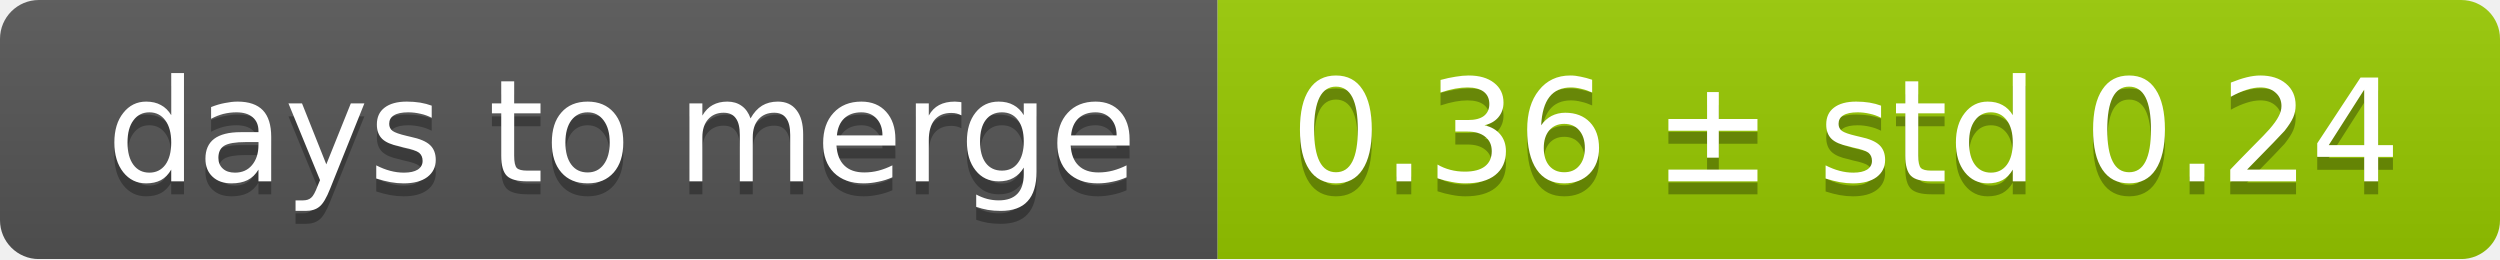
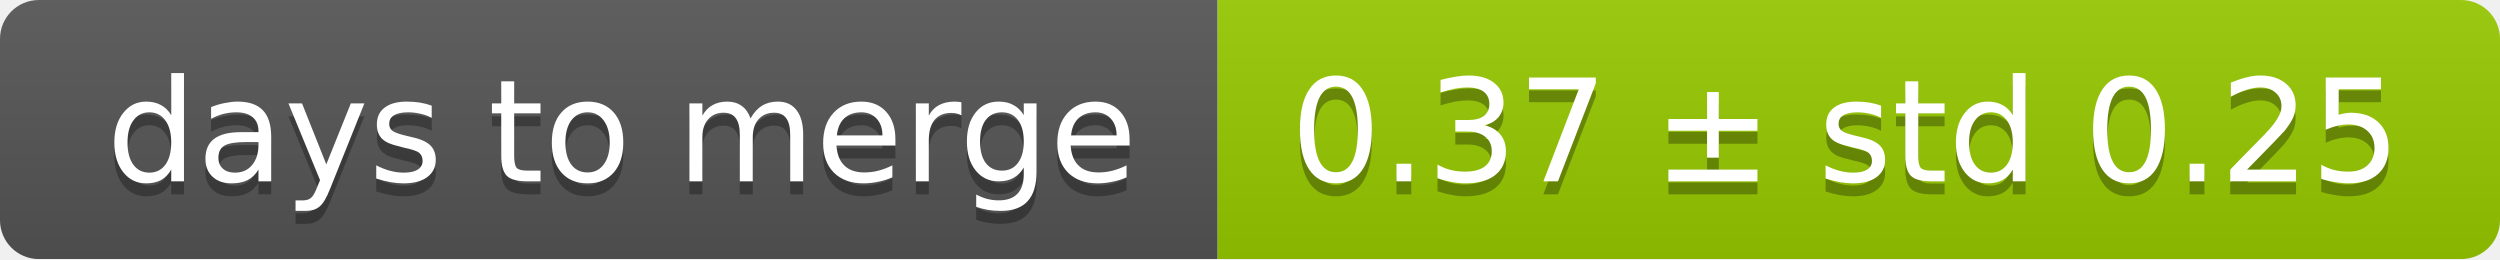
<svg xmlns="http://www.w3.org/2000/svg" width="193" height="20">
  <linearGradient id="smooth" x2="0" y2="100%">
    <stop offset="0" stop-color="#bbb" stop-opacity=".1" />
    <stop offset="1" stop-opacity=".1" />
  </linearGradient>
  <mask id="round">
    <rect width="193" height="20" rx="3" fill="#fff" />
  </mask>
  <g mask="url(#round)">
    <rect width="94" height="20" fill="#555" />
    <rect x="94" width="99" height="20" fill="#97ca00" />
    <rect width="193" height="20" fill="url(#smooth)" />
  </g>
  <g fill="#fff" text-anchor="middle" font-family="DejaVu Sans,Verdana,Geneva,sans-serif" font-size="11">
    <text x="48" y="15" fill="#010101" fill-opacity=".3">days to merge</text>
    <text x="48" y="14">days to merge</text>
-     <text x="142.5" y="15" fill="#010101" fill-opacity=".3">0.36 ± std 0.24</text>
-     <text x="142.5" y="14">0.36 ± std 0.24</text>
+     <text x="142.5" y="15" fill="#010101" fill-opacity=".3">0.37 ± std 0.25</text>
+     <text x="142.5" y="14">0.37 ± std 0.25</text>
  </g>
</svg>
